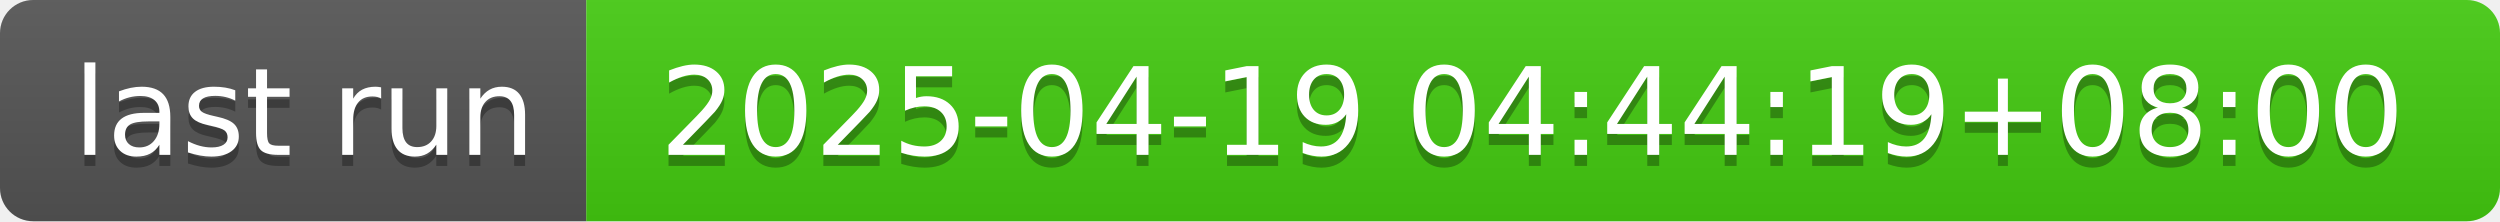
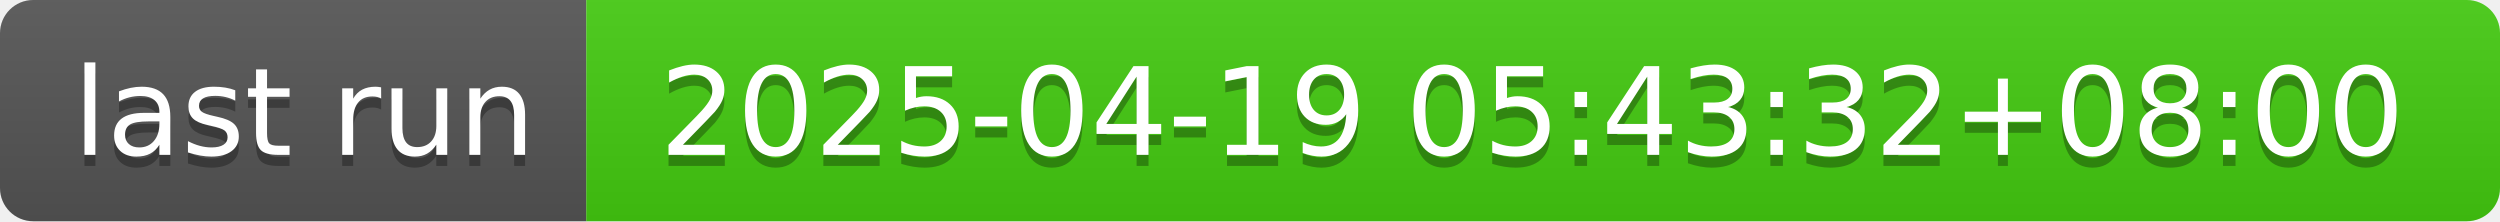
- <svg xmlns="http://www.w3.org/2000/svg" width="226" height="20" role="img" aria-label="last run: 2025-04-19 04:44:19+08:00">
+ <svg xmlns="http://www.w3.org/2000/svg" width="226" height="20" role="img" aria-label="last run: 2025-04-19 05:43:32+08:00">
  <linearGradient id="s" x2="0" y2="100%">
    <stop offset="0" stop-color="#bbb" stop-opacity=".1" />
    <stop offset="1" stop-opacity=".1" />
  </linearGradient>
  <clipPath id="r">
    <rect width="226" height="20" rx="3" fill="#fff" />
  </clipPath>
  <g clip-path="url(#r)">
    <rect width="53" height="20" fill="#555" />
    <rect x="53" width="173" height="20" fill="#4c1" />
    <rect width="226" height="20" fill="url(#s)" />
  </g>
  <g fill="#fff" text-anchor="middle" font-family="Verdana,Geneva,DejaVu Sans,sans-serif" text-rendering="geometricPrecision" font-size="110">
    <text aria-hidden="true" x="275" y="150" fill="#010101" fill-opacity=".3" transform="scale(.1)" textLength="430">last run</text>
    <text x="275" y="140" transform="scale(.1)" fill="#fff" textLength="430">last run</text>
-     <text aria-hidden="true" x="1385" y="150" fill="#010101" fill-opacity=".3" transform="scale(.1)" textLength="1630">2025-04-19 04:44:19+08:00</text>
-     <text x="1385" y="140" transform="scale(.1)" fill="#fff" textLength="1630">2025-04-19 04:44:19+08:00</text>
+     <text aria-hidden="true" x="1385" y="150" fill="#010101" fill-opacity=".3" transform="scale(.1)" textLength="1630">2025-04-19 05:43:32+08:00</text>
+     <text x="1385" y="140" transform="scale(.1)" fill="#fff" textLength="1630">2025-04-19 05:43:32+08:00</text>
  </g>
</svg>
